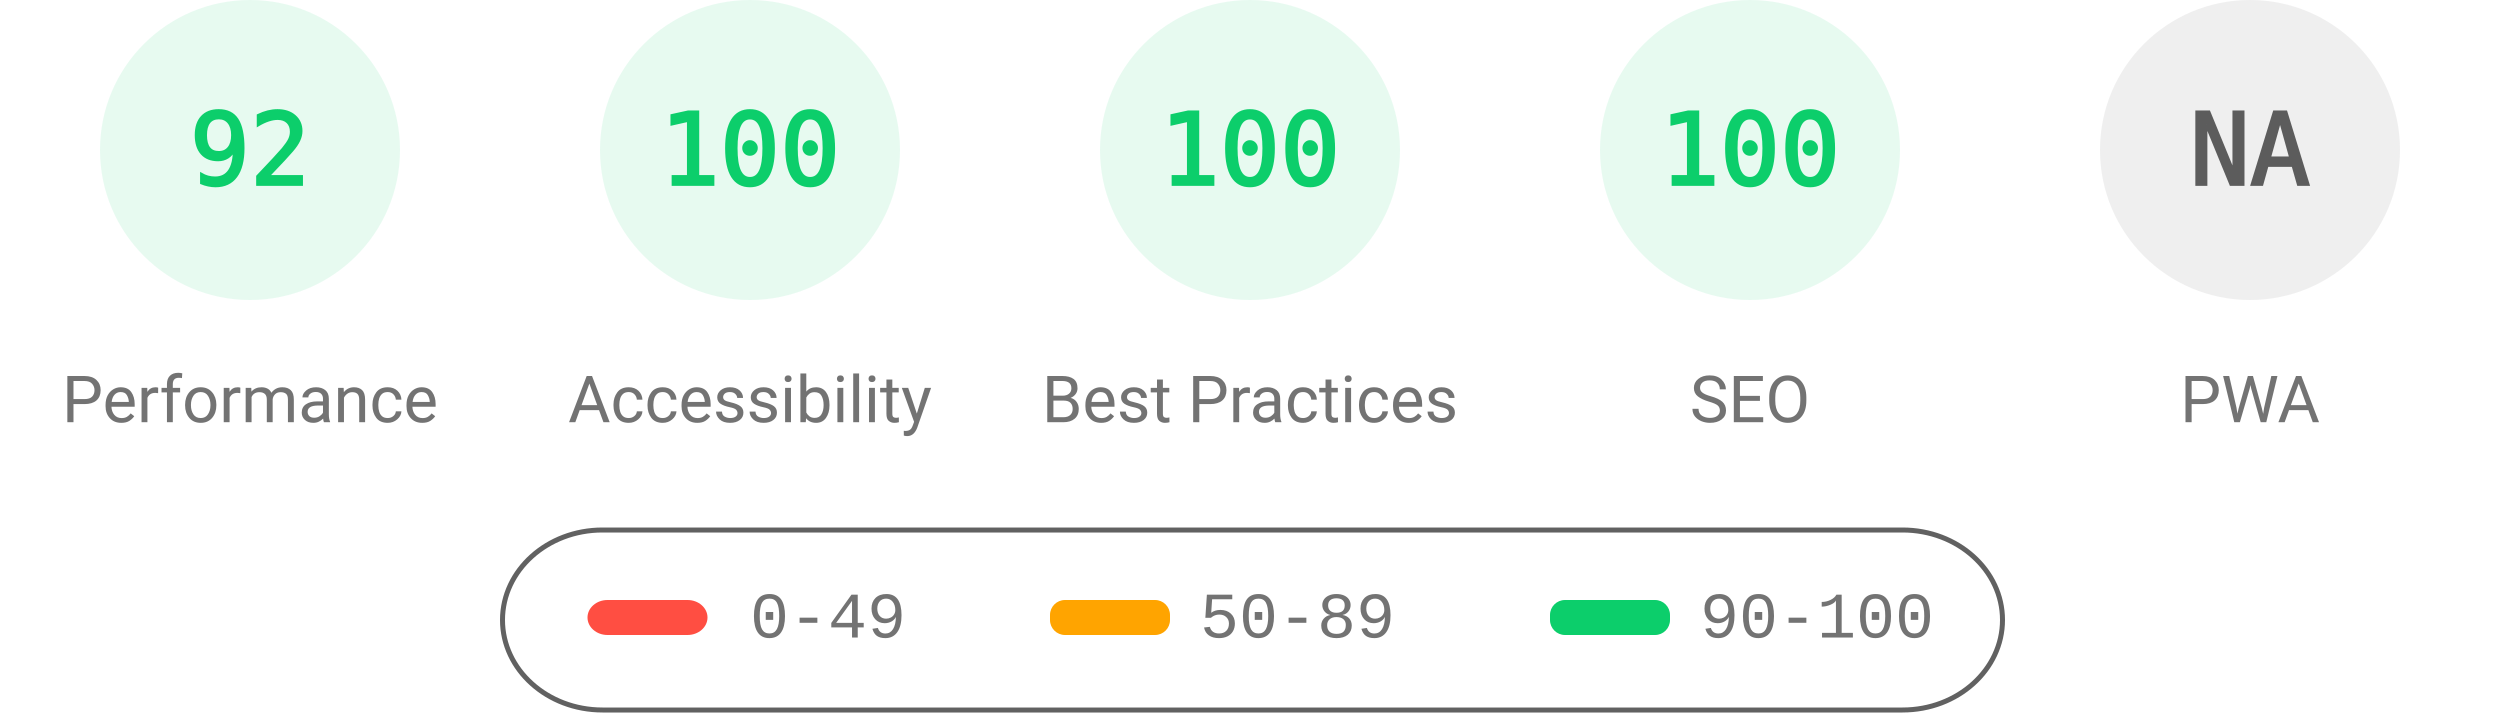
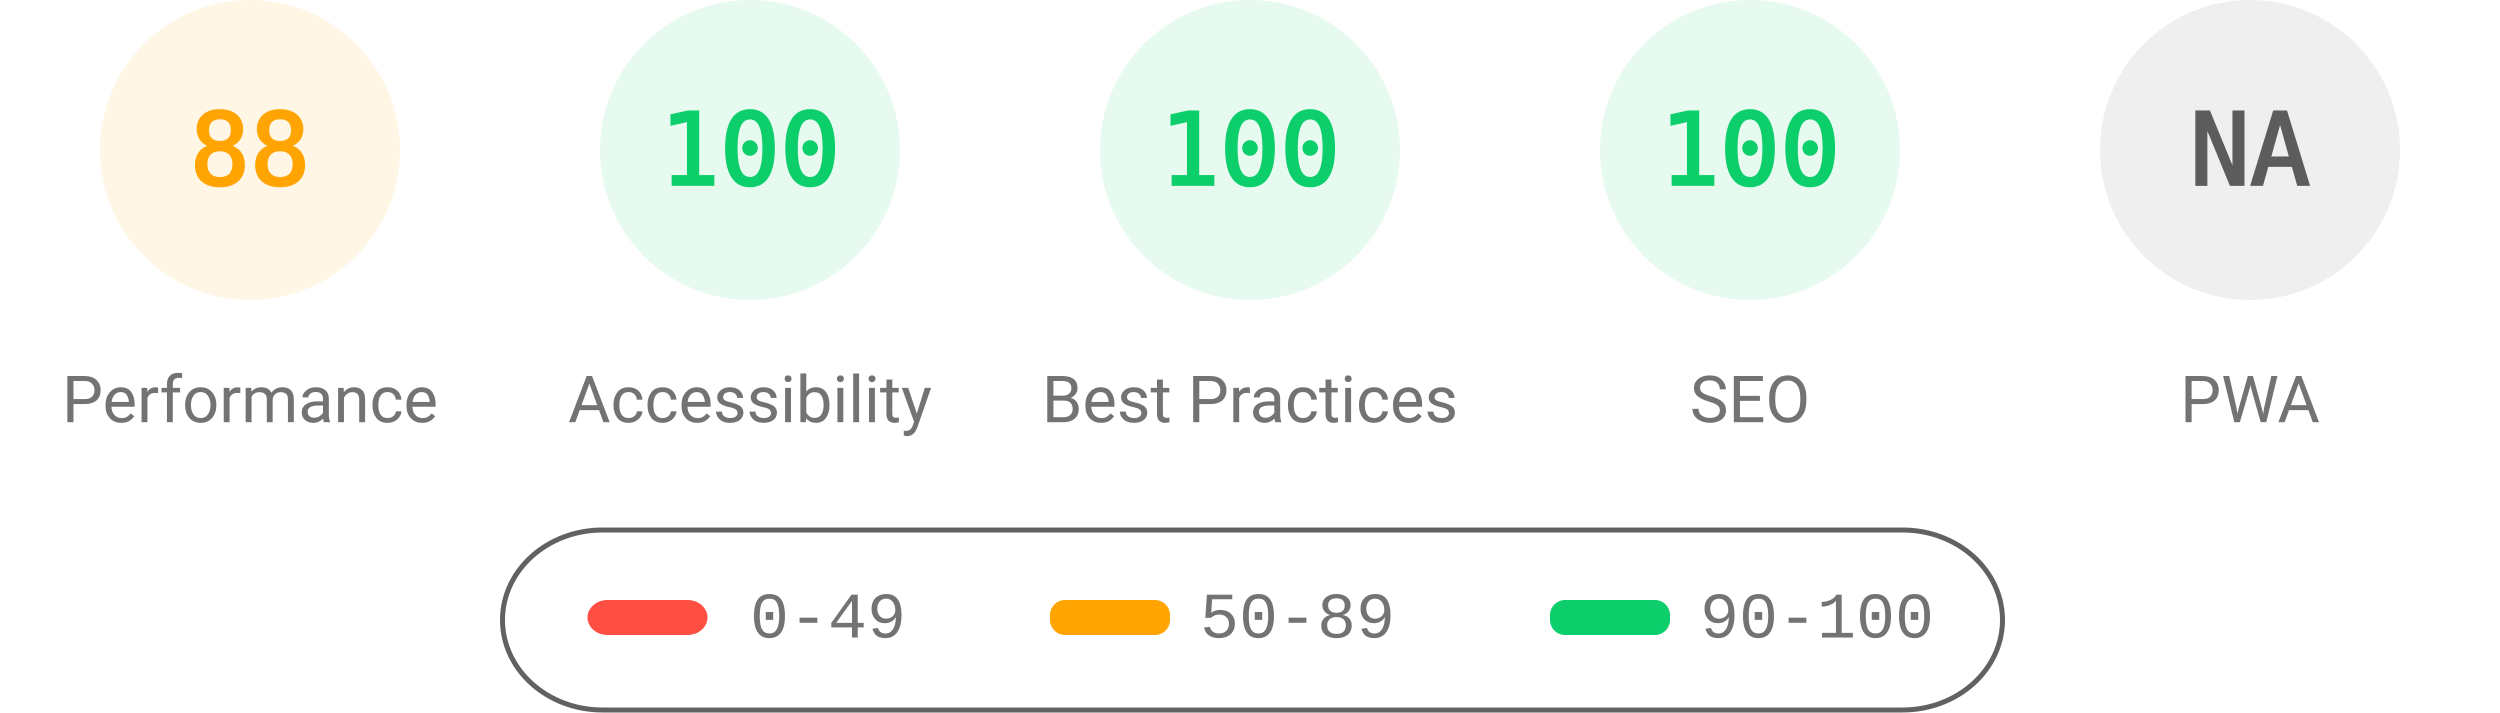
<svg xmlns="http://www.w3.org/2000/svg" fill="none" width="1000" height="285">
  <style>.gauge-base{opacity:.1}.gauge-arc{fill:none;animation-delay:250ms;stroke-linecap:round;transform:rotate(-90deg);transform-origin:100px 60px;animation:load-gauge 1s ease forwards}.guage-text{font-size:40px;font-family:monospace;text-align:center}.guage-red{color:#ff4e42;fill:#ff4e42;stroke:#ff4e42}.guage-orange{color:#ffa400;fill:#ffa400;stroke:#ffa400}.guage-green{color:#0cce6b;fill:#0cce6b;stroke:#0cce6b}.guage-undefined{color:#5c5c5c;fill:#5c5c5c;stroke:#5c5c5c}.guage-title{color:#737373;fill:#737373;stroke:none;font-size:26px;line-height:26px;font-family:Roboto,Halvetica,Arial,sans-serif}@keyframes load-gauge{from{stroke-dasharray:0 352.858}}</style>
-   <svg class="guage-div guage-perf guage-green" viewBox="0 0 200 200" width="200" height="200">
+   <svg class="guage-div guage-perf guage-orange" viewBox="0 0 200 200" width="200" height="200">
    <circle class="gauge-base" r="56" cx="100" cy="60" stroke-width="8" />
-     <circle class="gauge-arc guage-arc-1" r="56" cx="100" cy="60" stroke-width="8" style="stroke-dasharray:323.709,351.858" />
-     <text class="guage-text" x="100" y="60" alignment-baseline="central" dominant-baseline="central" text-anchor="middle">92</text>
+     <circle class="gauge-arc guage-arc-1" r="56" cx="100" cy="60" stroke-width="8" style="stroke-dasharray:309.635,351.858" />
+     <text class="guage-text" x="100" y="60" alignment-baseline="central" dominant-baseline="central" text-anchor="middle">88</text>
    <text class="guage-title" x="100" y="160" alignment-baseline="central" dominant-baseline="central" text-anchor="middle">Performance</text>
  </svg>
  <svg class="guage-div guage-acc guage-green" viewBox="0 0 200 200" width="200" height="200" x="200">
    <circle class="gauge-base" r="56" cx="100" cy="60" stroke-width="8" />
    <circle class="gauge-arc guage-arc-2" r="56" cx="100" cy="60" stroke-width="8" style="stroke-dasharray:351.858,351.858" />
    <text class="guage-text" x="100" y="60" alignment-baseline="central" dominant-baseline="central" text-anchor="middle">100</text>
    <text class="guage-title" x="100" y="160" alignment-baseline="central" dominant-baseline="central" text-anchor="middle">Accessibility</text>
  </svg>
  <svg class="guage-div guage-best guage-green" viewBox="0 0 200 200" width="200" height="200" x="400">
    <circle class="gauge-base" r="56" cx="100" cy="60" stroke-width="8" />
    <circle class="gauge-arc guage-arc-3" r="56" cx="100" cy="60" stroke-width="8" style="stroke-dasharray:351.858,351.858" />
    <text class="guage-text" x="100" y="60" alignment-baseline="central" dominant-baseline="central" text-anchor="middle">100</text>
    <text class="guage-title" x="100" y="160" alignment-baseline="central" dominant-baseline="central" text-anchor="middle">Best Practices</text>
  </svg>
  <svg class="guage-div guage-seo guage-green" viewBox="0 0 200 200" width="200" height="200" x="600">
    <circle class="gauge-base" r="56" cx="100" cy="60" stroke-width="8" />
    <circle class="gauge-arc guage-arc-4" r="56" cx="100" cy="60" stroke-width="8" style="stroke-dasharray:351.858,351.858" />
    <text class="guage-text" x="100" y="60" alignment-baseline="central" dominant-baseline="central" text-anchor="middle">100</text>
    <text class="guage-title" x="100" y="160" alignment-baseline="central" dominant-baseline="central" text-anchor="middle">SEO</text>
  </svg>
  <svg class="guage-div guage-pwa guage-undefined" viewBox="0 0 200 200" width="200" height="200" x="800">
    <circle class="gauge-base" r="56" cx="100" cy="60" stroke-width="8" />
    <circle class="gauge-arc guage-arc-4" r="56" cx="100" cy="60" stroke-width="8" style="stroke-dasharray:351.858,351.858" />
    <text class="guage-text" x="100" y="60" alignment-baseline="central" dominant-baseline="central" text-anchor="middle">NA</text>
    <text class="guage-title" x="100" y="160" alignment-baseline="central" dominant-baseline="central" text-anchor="middle">PWA</text>
  </svg>
  <svg width="604" height="76" x="200" y="210">
    <path fill="none" id="canvas_background" d="M-1-1h604v80H-1z" />
    <rect fill-opacity="0" stroke="#616161" stroke-width="2" rx="40" id="svg_2" height="72" width="600" y="2" x="1" fill="#000" />
    <rect stroke="#000" rx="8" id="svg_3" height="14" width="48" y="30" x="35" stroke-opacity="null" stroke-width="0" fill="#ff4e42" />
    <rect stroke="#000" rx="6" id="svg_4" height="14" width="48" y="30" x="220" stroke-opacity="null" stroke-width="0" fill="#ffa400" />
    <rect stroke="#000" rx="6" id="svg_5" height="14" width="48" y="30" x="420" stroke-opacity="null" stroke-width="0" fill="#0cce6b" />
    <text xml:space="preserve" text-anchor="start" font-family="'Courier New', Courier, monospace" font-size="26" id="svg_6" y="45" x="100" stroke-opacity="null" stroke-width="0" stroke="#000" fill="#737373">0-49</text>
    <text xml:space="preserve" text-anchor="start" font-family="'Courier New', Courier, monospace" font-size="26" id="svg_7" y="45" x="280" stroke-opacity="null" stroke-width="0" stroke="#000" fill="#737373">50-89</text>
    <text xml:space="preserve" text-anchor="start" font-family="'Courier New', Courier, monospace" font-size="26" id="svg_8" y="45" x="480" stroke-opacity="null" stroke-width="0" stroke="#000" fill="#737373">90-100</text>
  </svg>
</svg>
